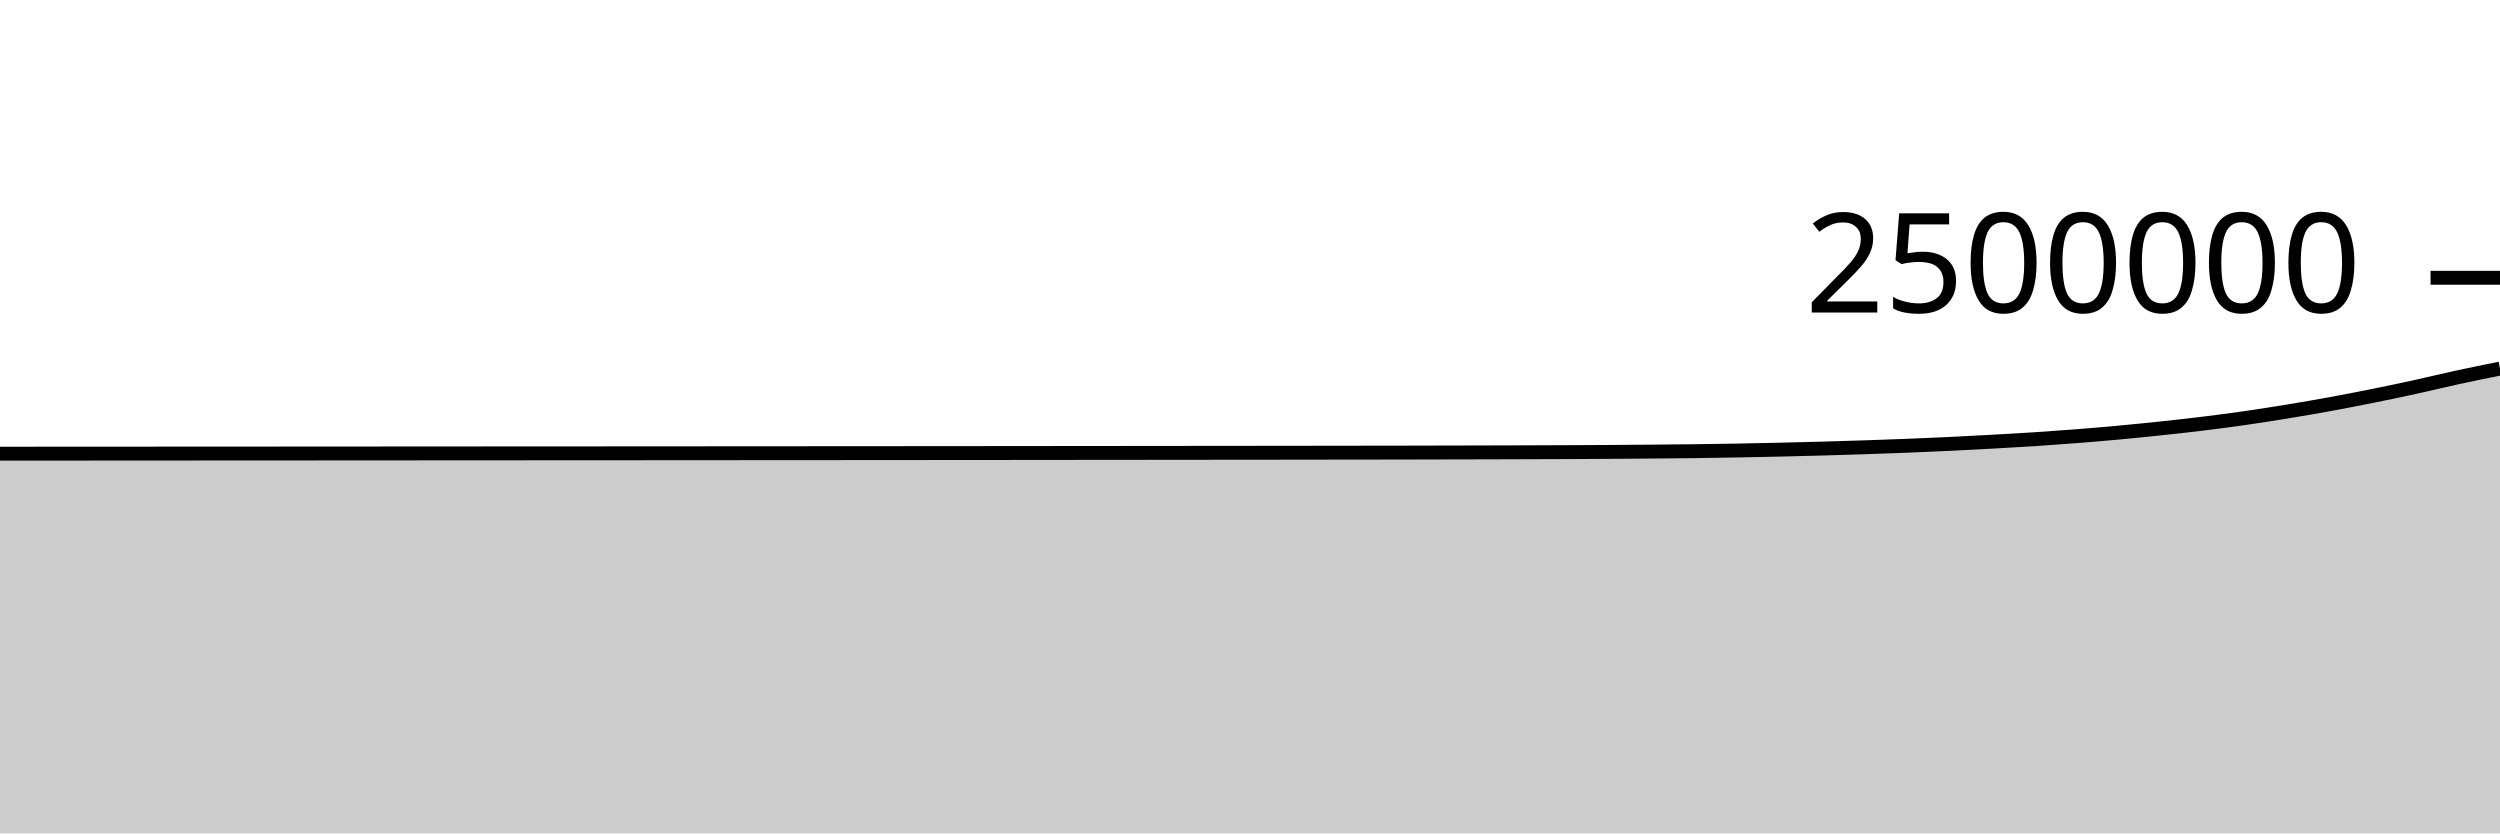
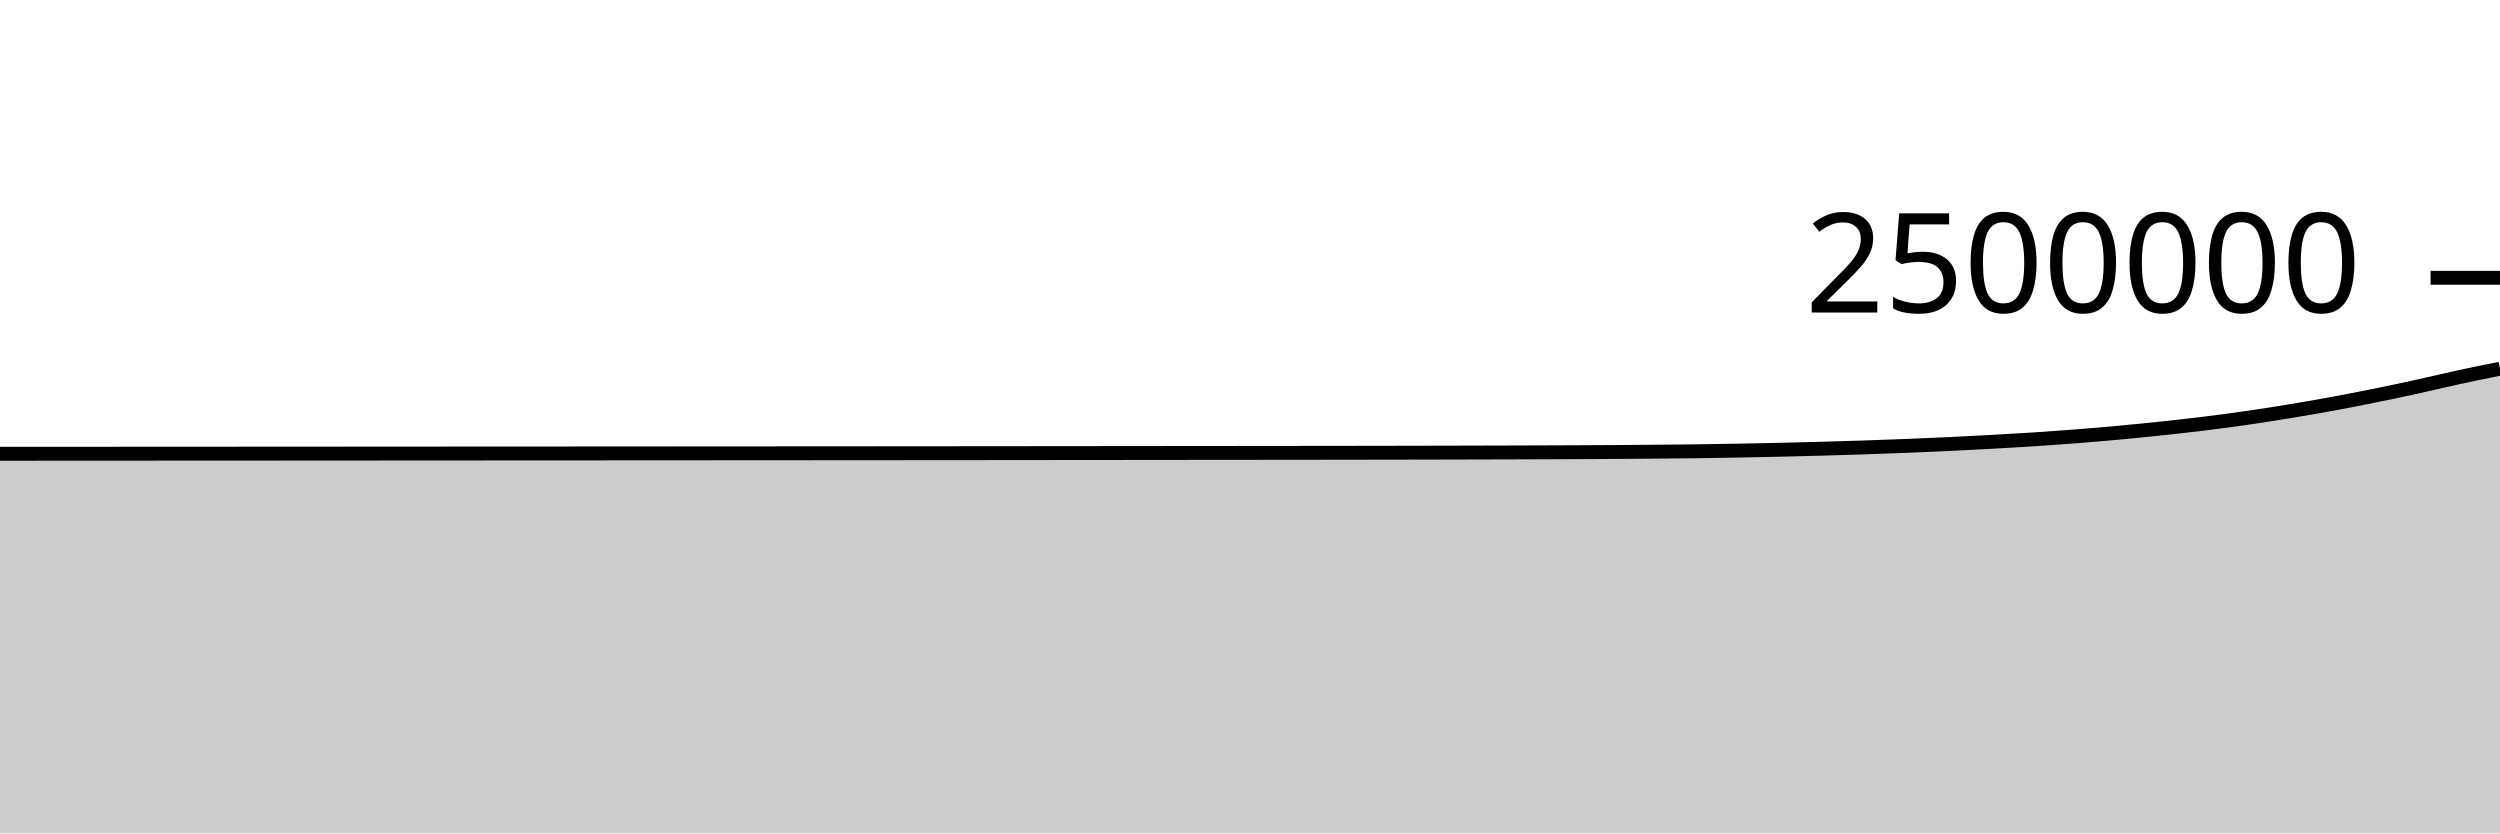
<svg xmlns="http://www.w3.org/2000/svg" viewBox="0 0 180 60">
  <g transform="translate(0,20)">
-     <path class="area" fill="rgba(0, 0, 0, 0.2)" d="M0,12.664C1.017,12.664,2.034,12.663,3.051,12.662C4.068,12.662,5.085,12.661,6.102,12.661C7.119,12.66,8.136,12.66,9.153,12.659C10.169,12.658,11.186,12.658,12.203,12.657C13.22,12.657,14.237,12.656,15.254,12.655C16.271,12.655,17.288,12.654,18.305,12.654C19.322,12.653,20.339,12.652,21.356,12.652C22.373,12.651,23.39,12.651,24.407,12.65C25.424,12.649,26.441,12.649,27.458,12.648C28.475,12.647,29.492,12.647,30.508,12.646C31.525,12.646,32.542,12.645,33.559,12.644C34.576,12.644,35.593,12.643,36.61,12.642C37.627,12.642,38.644,12.641,39.661,12.641C40.678,12.64,41.695,12.639,42.712,12.639C43.729,12.638,44.746,12.637,45.763,12.637C46.78,12.636,47.797,12.636,48.814,12.635C49.831,12.634,50.847,12.634,51.864,12.633C52.881,12.632,53.898,12.632,54.915,12.631C55.932,12.63,56.949,12.63,57.966,12.629C58.983,12.628,60,12.628,61.017,12.627C62.034,12.626,63.051,12.625,64.068,12.625C65.085,12.624,66.102,12.623,67.119,12.622C68.136,12.621,69.153,12.62,70.169,12.62C71.186,12.619,72.203,12.618,73.22,12.617C74.237,12.616,75.254,12.615,76.271,12.614C77.288,12.613,78.305,12.612,79.322,12.611C80.339,12.61,81.356,12.609,82.373,12.608C83.39,12.607,84.407,12.606,85.424,12.605C86.441,12.604,87.458,12.603,88.475,12.602C89.492,12.601,90.508,12.6,91.525,12.599C92.542,12.598,93.559,12.597,94.576,12.595C95.593,12.594,96.61,12.593,97.627,12.591C98.644,12.59,99.661,12.588,100.678,12.587C101.695,12.585,102.712,12.583,103.729,12.58C104.746,12.578,105.763,12.576,106.78,12.573C107.797,12.57,108.814,12.568,109.831,12.564C110.847,12.561,111.864,12.557,112.881,12.553C113.898,12.548,114.915,12.543,115.932,12.537C116.949,12.531,117.966,12.523,118.983,12.514C120,12.505,121.017,12.497,122.034,12.484C123.051,12.472,124.068,12.455,125.085,12.437C126.102,12.419,127.119,12.398,128.136,12.375C129.153,12.352,130.169,12.326,131.186,12.298C132.203,12.269,133.22,12.238,134.237,12.205C135.254,12.171,136.271,12.135,137.288,12.095C138.305,12.054,139.322,12.011,140.339,11.963C141.356,11.915,142.373,11.861,143.39,11.804C144.407,11.748,145.424,11.692,146.441,11.626C147.458,11.559,148.475,11.487,149.492,11.407C150.508,11.327,151.525,11.241,152.542,11.147C153.559,11.053,154.576,10.951,155.593,10.843C156.61,10.734,157.627,10.623,158.644,10.498C159.661,10.373,160.678,10.238,161.695,10.092C162.712,9.945,163.729,9.785,164.746,9.619C165.763,9.452,166.78,9.277,167.797,9.091C168.814,8.905,169.831,8.707,170.847,8.502C171.864,8.297,172.881,8.084,173.898,7.862C174.915,7.639,175.932,7.389,176.949,7.168C177.966,6.947,178.983,6.742,180,6.537L180,40C178.983,40,177.966,40,176.949,40C175.932,40,174.915,40,173.898,40C172.881,40,171.864,40,170.847,40C169.831,40,168.814,40,167.797,40C166.78,40,165.763,40,164.746,40C163.729,40,162.712,40,161.695,40C160.678,40,159.661,40,158.644,40C157.627,40,156.61,40,155.593,40C154.576,40,153.559,40,152.542,40C151.525,40,150.508,40,149.492,40C148.475,40,147.458,40,146.441,40C145.424,40,144.407,40,143.39,40C142.373,40,141.356,40,140.339,40C139.322,40,138.305,40,137.288,40C136.271,40,135.254,40,134.237,40C133.22,40,132.203,40,131.186,40C130.169,40,129.153,40,128.136,40C127.119,40,126.102,40,125.085,40C124.068,40,123.051,40,122.034,40C121.017,40,120,40,118.983,40C117.966,40,116.949,40,115.932,40C114.915,40,113.898,40,112.881,40C111.864,40,110.847,40,109.831,40C108.814,40,107.797,40,106.78,40C105.763,40,104.746,40,103.729,40C102.712,40,101.695,40,100.678,40C99.661,40,98.644,40,97.627,40C96.61,40,95.593,40,94.576,40C93.559,40,92.542,40,91.525,40C90.508,40,89.492,40,88.475,40C87.458,40,86.441,40,85.424,40C84.407,40,83.39,40,82.373,40C81.356,40,80.339,40,79.322,40C78.305,40,77.288,40,76.271,40C75.254,40,74.237,40,73.22,40C72.203,40,71.186,40,70.169,40C69.153,40,68.136,40,67.119,40C66.102,40,65.085,40,64.068,40C63.051,40,62.034,40,61.017,40C60,40,58.983,40,57.966,40C56.949,40,55.932,40,54.915,40C53.898,40,52.881,40,51.864,40C50.847,40,49.831,40,48.814,40C47.797,40,46.78,40,45.763,40C44.746,40,43.729,40,42.712,40C41.695,40,40.678,40,39.661,40C38.644,40,37.627,40,36.61,40C35.593,40,34.576,40,33.559,40C32.542,40,31.525,40,30.508,40C29.492,40,28.475,40,27.458,40C26.441,40,25.424,40,24.407,40C23.39,40,22.373,40,21.356,40C20.339,40,19.322,40,18.305,40C17.288,40,16.271,40,15.254,40C14.237,40,13.22,40,12.203,40C11.186,40,10.169,40,9.153,40C8.136,40,7.119,40,6.102,40C5.085,40,4.068,40,3.051,40C2.034,40,1.017,40,0,40Z" />
-     <path class="line" stroke="black" fill="none" d="M0,12.664C1.017,12.664,2.034,12.663,3.051,12.662C4.068,12.662,5.085,12.661,6.102,12.661C7.119,12.66,8.136,12.66,9.153,12.659C10.169,12.658,11.186,12.658,12.203,12.657C13.22,12.657,14.237,12.656,15.254,12.655C16.271,12.655,17.288,12.654,18.305,12.654C19.322,12.653,20.339,12.652,21.356,12.652C22.373,12.651,23.39,12.651,24.407,12.65C25.424,12.649,26.441,12.649,27.458,12.648C28.475,12.647,29.492,12.647,30.508,12.646C31.525,12.646,32.542,12.645,33.559,12.644C34.576,12.644,35.593,12.643,36.61,12.642C37.627,12.642,38.644,12.641,39.661,12.641C40.678,12.64,41.695,12.639,42.712,12.639C43.729,12.638,44.746,12.637,45.763,12.637C46.78,12.636,47.797,12.636,48.814,12.635C49.831,12.634,50.847,12.634,51.864,12.633C52.881,12.632,53.898,12.632,54.915,12.631C55.932,12.63,56.949,12.63,57.966,12.629C58.983,12.628,60,12.628,61.017,12.627C62.034,12.626,63.051,12.625,64.068,12.625C65.085,12.624,66.102,12.623,67.119,12.622C68.136,12.621,69.153,12.62,70.169,12.62C71.186,12.619,72.203,12.618,73.22,12.617C74.237,12.616,75.254,12.615,76.271,12.614C77.288,12.613,78.305,12.612,79.322,12.611C80.339,12.61,81.356,12.609,82.373,12.608C83.39,12.607,84.407,12.606,85.424,12.605C86.441,12.604,87.458,12.603,88.475,12.602C89.492,12.601,90.508,12.6,91.525,12.599C92.542,12.598,93.559,12.597,94.576,12.595C95.593,12.594,96.61,12.593,97.627,12.591C98.644,12.59,99.661,12.588,100.678,12.587C101.695,12.585,102.712,12.583,103.729,12.58C104.746,12.578,105.763,12.576,106.78,12.573C107.797,12.57,108.814,12.568,109.831,12.564C110.847,12.561,111.864,12.557,112.881,12.553C113.898,12.548,114.915,12.543,115.932,12.537C116.949,12.531,117.966,12.523,118.983,12.514C120,12.505,121.017,12.497,122.034,12.484C123.051,12.472,124.068,12.455,125.085,12.437C126.102,12.419,127.119,12.398,128.136,12.375C129.153,12.352,130.169,12.326,131.186,12.298C132.203,12.269,133.22,12.238,134.237,12.205C135.254,12.171,136.271,12.135,137.288,12.095C138.305,12.054,139.322,12.011,140.339,11.963C141.356,11.915,142.373,11.861,143.39,11.804C144.407,11.748,145.424,11.692,146.441,11.626C147.458,11.559,148.475,11.487,149.492,11.407C150.508,11.327,151.525,11.241,152.542,11.147C153.559,11.053,154.576,10.951,155.593,10.843C156.61,10.734,157.627,10.623,158.644,10.498C159.661,10.373,160.678,10.238,161.695,10.092C162.712,9.945,163.729,9.785,164.746,9.619C165.763,9.452,166.78,9.277,167.797,9.091C168.814,8.905,169.831,8.707,170.847,8.502C171.864,8.297,172.881,8.084,173.898,7.862C174.915,7.639,175.932,7.389,176.949,7.168C177.966,6.947,178.983,6.742,180,6.537" />
+     <path class="area" fill="rgba(0, 0, 0, 0.2)" d="M0,12.672C1.017,12.672,2.034,12.671,3.051,12.67C4.068,12.67,5.085,12.669,6.102,12.669C7.119,12.668,8.136,12.667,9.153,12.667C10.169,12.666,11.186,12.666,12.203,12.665C13.22,12.664,14.237,12.664,15.254,12.663C16.271,12.663,17.288,12.662,18.305,12.662C19.322,12.661,20.339,12.66,21.356,12.66C22.373,12.659,23.39,12.659,24.407,12.658C25.424,12.657,26.441,12.657,27.458,12.656C28.475,12.655,29.492,12.655,30.508,12.654C31.525,12.654,32.542,12.653,33.559,12.652C34.576,12.652,35.593,12.651,36.61,12.65C37.627,12.65,38.644,12.649,39.661,12.649C40.678,12.648,41.695,12.647,42.712,12.647C43.729,12.646,44.746,12.645,45.763,12.645C46.78,12.644,47.797,12.644,48.814,12.643C49.831,12.642,50.847,12.642,51.864,12.641C52.881,12.64,53.898,12.64,54.915,12.639C55.932,12.638,56.949,12.638,57.966,12.637C58.983,12.636,60,12.636,61.017,12.635C62.034,12.634,63.051,12.633,64.068,12.633C65.085,12.632,66.102,12.631,67.119,12.63C68.136,12.629,69.153,12.629,70.169,12.628C71.186,12.627,72.203,12.626,73.22,12.625C74.237,12.624,75.254,12.623,76.271,12.622C77.288,12.621,78.305,12.62,79.322,12.619C80.339,12.618,81.356,12.617,82.373,12.616C83.39,12.615,84.407,12.614,85.424,12.613C86.441,12.612,87.458,12.611,88.475,12.61C89.492,12.609,90.508,12.608,91.525,12.607C92.542,12.606,93.559,12.605,94.576,12.604C95.593,12.602,96.61,12.601,97.627,12.6C98.644,12.598,99.661,12.597,100.678,12.595C101.695,12.593,102.712,12.591,103.729,12.589C104.746,12.586,105.763,12.584,106.78,12.581C107.797,12.579,108.814,12.576,109.831,12.572C110.847,12.569,111.864,12.566,112.881,12.561C113.898,12.557,114.915,12.552,115.932,12.545C116.949,12.539,117.966,12.531,118.983,12.522C120,12.514,121.017,12.506,122.034,12.493C123.051,12.48,124.068,12.464,125.085,12.445C126.102,12.427,127.119,12.406,128.136,12.383C129.153,12.36,130.169,12.335,131.186,12.306C132.203,12.278,133.22,12.247,134.237,12.213C135.254,12.179,136.271,12.143,137.288,12.103C138.305,12.063,139.322,12.02,140.339,11.971C141.356,11.923,142.373,11.869,143.39,11.813C144.407,11.757,145.424,11.7,146.441,11.634C147.458,11.568,148.475,11.495,149.492,11.415C150.508,11.335,151.525,11.249,152.542,11.155C153.559,11.061,154.576,10.959,155.593,10.851C156.61,10.743,157.627,10.632,158.644,10.506C159.661,10.381,160.678,10.247,161.695,10.1C162.712,9.954,163.729,9.794,164.746,9.627C165.763,9.46,166.78,9.285,167.797,9.099C168.814,8.913,169.831,8.716,170.847,8.511C171.864,8.306,172.881,8.092,173.898,7.87C174.915,7.648,175.932,7.397,176.949,7.177C177.966,6.956,178.983,6.751,180,6.545L180,40C178.983,40,177.966,40,176.949,40C175.932,40,174.915,40,173.898,40C172.881,40,171.864,40,170.847,40C169.831,40,168.814,40,167.797,40C166.78,40,165.763,40,164.746,40C163.729,40,162.712,40,161.695,40C160.678,40,159.661,40,158.644,40C157.627,40,156.61,40,155.593,40C154.576,40,153.559,40,152.542,40C151.525,40,150.508,40,149.492,40C148.475,40,147.458,40,146.441,40C145.424,40,144.407,40,143.39,40C142.373,40,141.356,40,140.339,40C139.322,40,138.305,40,137.288,40C136.271,40,135.254,40,134.237,40C133.22,40,132.203,40,131.186,40C130.169,40,129.153,40,128.136,40C127.119,40,126.102,40,125.085,40C124.068,40,123.051,40,122.034,40C121.017,40,120,40,118.983,40C117.966,40,116.949,40,115.932,40C114.915,40,113.898,40,112.881,40C111.864,40,110.847,40,109.831,40C108.814,40,107.797,40,106.78,40C105.763,40,104.746,40,103.729,40C102.712,40,101.695,40,100.678,40C99.661,40,98.644,40,97.627,40C96.61,40,95.593,40,94.576,40C93.559,40,92.542,40,91.525,40C90.508,40,89.492,40,88.475,40C87.458,40,86.441,40,85.424,40C84.407,40,83.39,40,82.373,40C81.356,40,80.339,40,79.322,40C78.305,40,77.288,40,76.271,40C75.254,40,74.237,40,73.22,40C72.203,40,71.186,40,70.169,40C69.153,40,68.136,40,67.119,40C66.102,40,65.085,40,64.068,40C63.051,40,62.034,40,61.017,40C60,40,58.983,40,57.966,40C56.949,40,55.932,40,54.915,40C53.898,40,52.881,40,51.864,40C50.847,40,49.831,40,48.814,40C47.797,40,46.78,40,45.763,40C44.746,40,43.729,40,42.712,40C41.695,40,40.678,40,39.661,40C38.644,40,37.627,40,36.61,40C35.593,40,34.576,40,33.559,40C32.542,40,31.525,40,30.508,40C29.492,40,28.475,40,27.458,40C26.441,40,25.424,40,24.407,40C23.39,40,22.373,40,21.356,40C20.339,40,19.322,40,18.305,40C17.288,40,16.271,40,15.254,40C14.237,40,13.22,40,12.203,40C11.186,40,10.169,40,9.153,40C8.136,40,7.119,40,6.102,40C5.085,40,4.068,40,3.051,40C2.034,40,1.017,40,0,40Z" />
+     <path class="line" stroke="black" fill="none" d="M0,12.672C1.017,12.672,2.034,12.671,3.051,12.67C4.068,12.67,5.085,12.669,6.102,12.669C7.119,12.668,8.136,12.667,9.153,12.667C10.169,12.666,11.186,12.666,12.203,12.665C13.22,12.664,14.237,12.664,15.254,12.663C16.271,12.663,17.288,12.662,18.305,12.662C19.322,12.661,20.339,12.66,21.356,12.66C22.373,12.659,23.39,12.659,24.407,12.658C25.424,12.657,26.441,12.657,27.458,12.656C28.475,12.655,29.492,12.655,30.508,12.654C31.525,12.654,32.542,12.653,33.559,12.652C34.576,12.652,35.593,12.651,36.61,12.65C37.627,12.65,38.644,12.649,39.661,12.649C40.678,12.648,41.695,12.647,42.712,12.647C43.729,12.646,44.746,12.645,45.763,12.645C46.78,12.644,47.797,12.644,48.814,12.643C49.831,12.642,50.847,12.642,51.864,12.641C52.881,12.64,53.898,12.64,54.915,12.639C55.932,12.638,56.949,12.638,57.966,12.637C58.983,12.636,60,12.636,61.017,12.635C62.034,12.634,63.051,12.633,64.068,12.633C65.085,12.632,66.102,12.631,67.119,12.63C68.136,12.629,69.153,12.629,70.169,12.628C71.186,12.627,72.203,12.626,73.22,12.625C74.237,12.624,75.254,12.623,76.271,12.622C77.288,12.621,78.305,12.62,79.322,12.619C80.339,12.618,81.356,12.617,82.373,12.616C83.39,12.615,84.407,12.614,85.424,12.613C86.441,12.612,87.458,12.611,88.475,12.61C89.492,12.609,90.508,12.608,91.525,12.607C92.542,12.606,93.559,12.605,94.576,12.604C95.593,12.602,96.61,12.601,97.627,12.6C98.644,12.598,99.661,12.597,100.678,12.595C101.695,12.593,102.712,12.591,103.729,12.589C104.746,12.586,105.763,12.584,106.78,12.581C107.797,12.579,108.814,12.576,109.831,12.572C110.847,12.569,111.864,12.566,112.881,12.561C113.898,12.557,114.915,12.552,115.932,12.545C116.949,12.539,117.966,12.531,118.983,12.522C120,12.514,121.017,12.506,122.034,12.493C123.051,12.48,124.068,12.464,125.085,12.445C126.102,12.427,127.119,12.406,128.136,12.383C129.153,12.36,130.169,12.335,131.186,12.306C132.203,12.278,133.22,12.247,134.237,12.213C135.254,12.179,136.271,12.143,137.288,12.103C138.305,12.063,139.322,12.02,140.339,11.971C141.356,11.923,142.373,11.869,143.39,11.813C144.407,11.757,145.424,11.7,146.441,11.634C147.458,11.568,148.475,11.495,149.492,11.415C150.508,11.335,151.525,11.249,152.542,11.155C153.559,11.061,154.576,10.959,155.593,10.851C156.61,10.743,157.627,10.632,158.644,10.506C159.661,10.381,160.678,10.247,161.695,10.1C162.712,9.954,163.729,9.794,164.746,9.627C165.763,9.46,166.78,9.285,167.797,9.099C168.814,8.913,169.831,8.716,170.847,8.511C171.864,8.306,172.881,8.092,173.898,7.87C174.915,7.648,175.932,7.397,176.949,7.177C177.966,6.956,178.983,6.751,180,6.545" />
    <path class="axis-ceiling" stroke-width="1" stroke="black" fill="none" d="M175,0L180,0" />
    <text class="axis-ceiling-label" font-family="sans-serif" text-anchor="end" font-size="10px" x="170" y="2.5">2500000</text>
  </g>
</svg>
